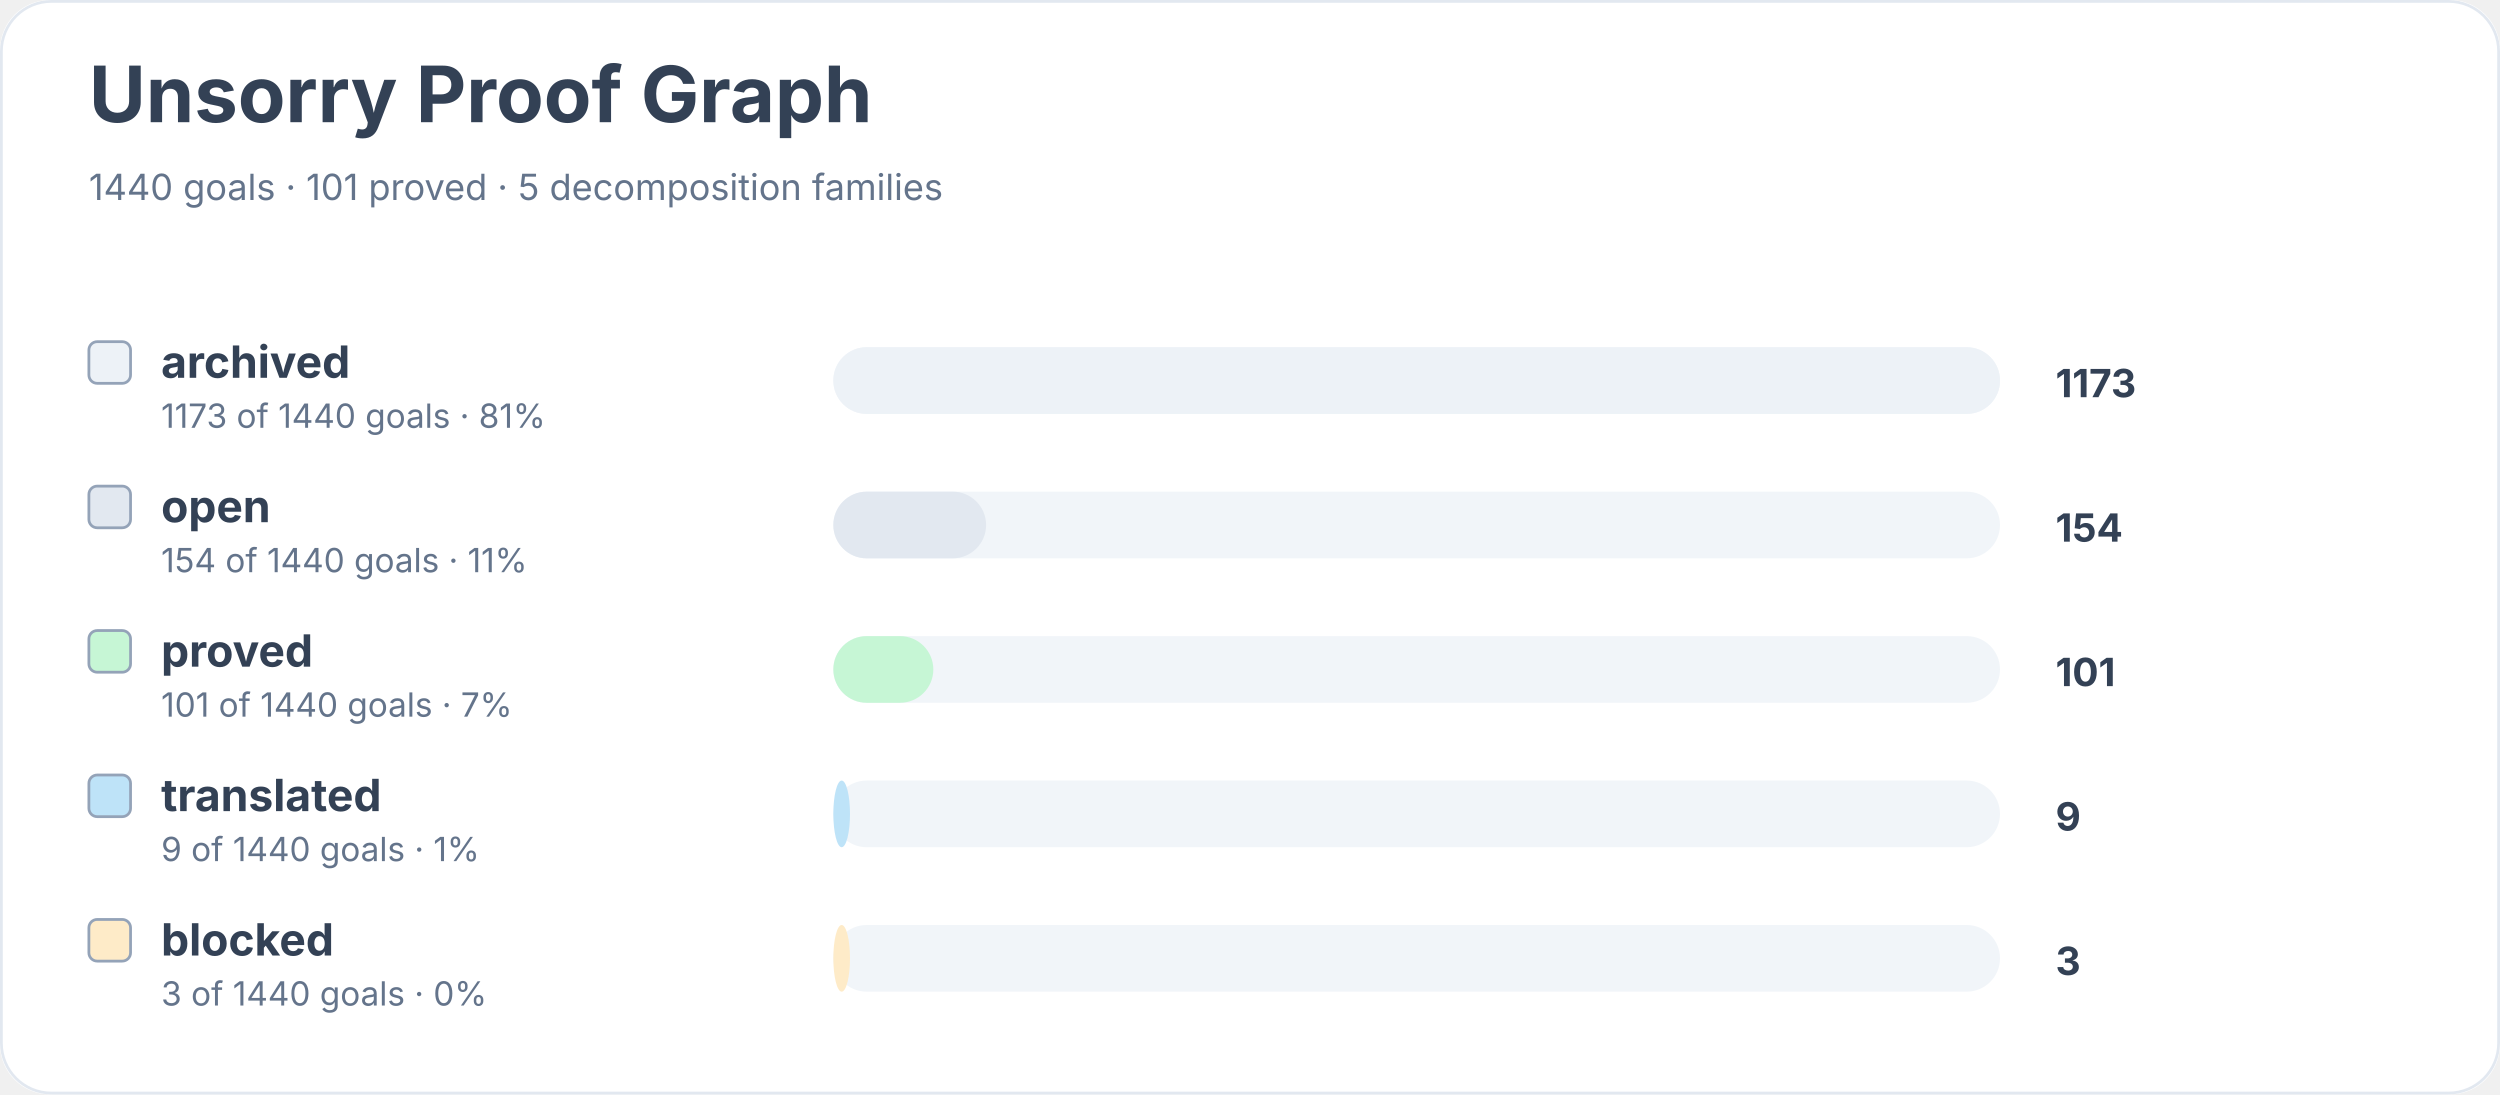
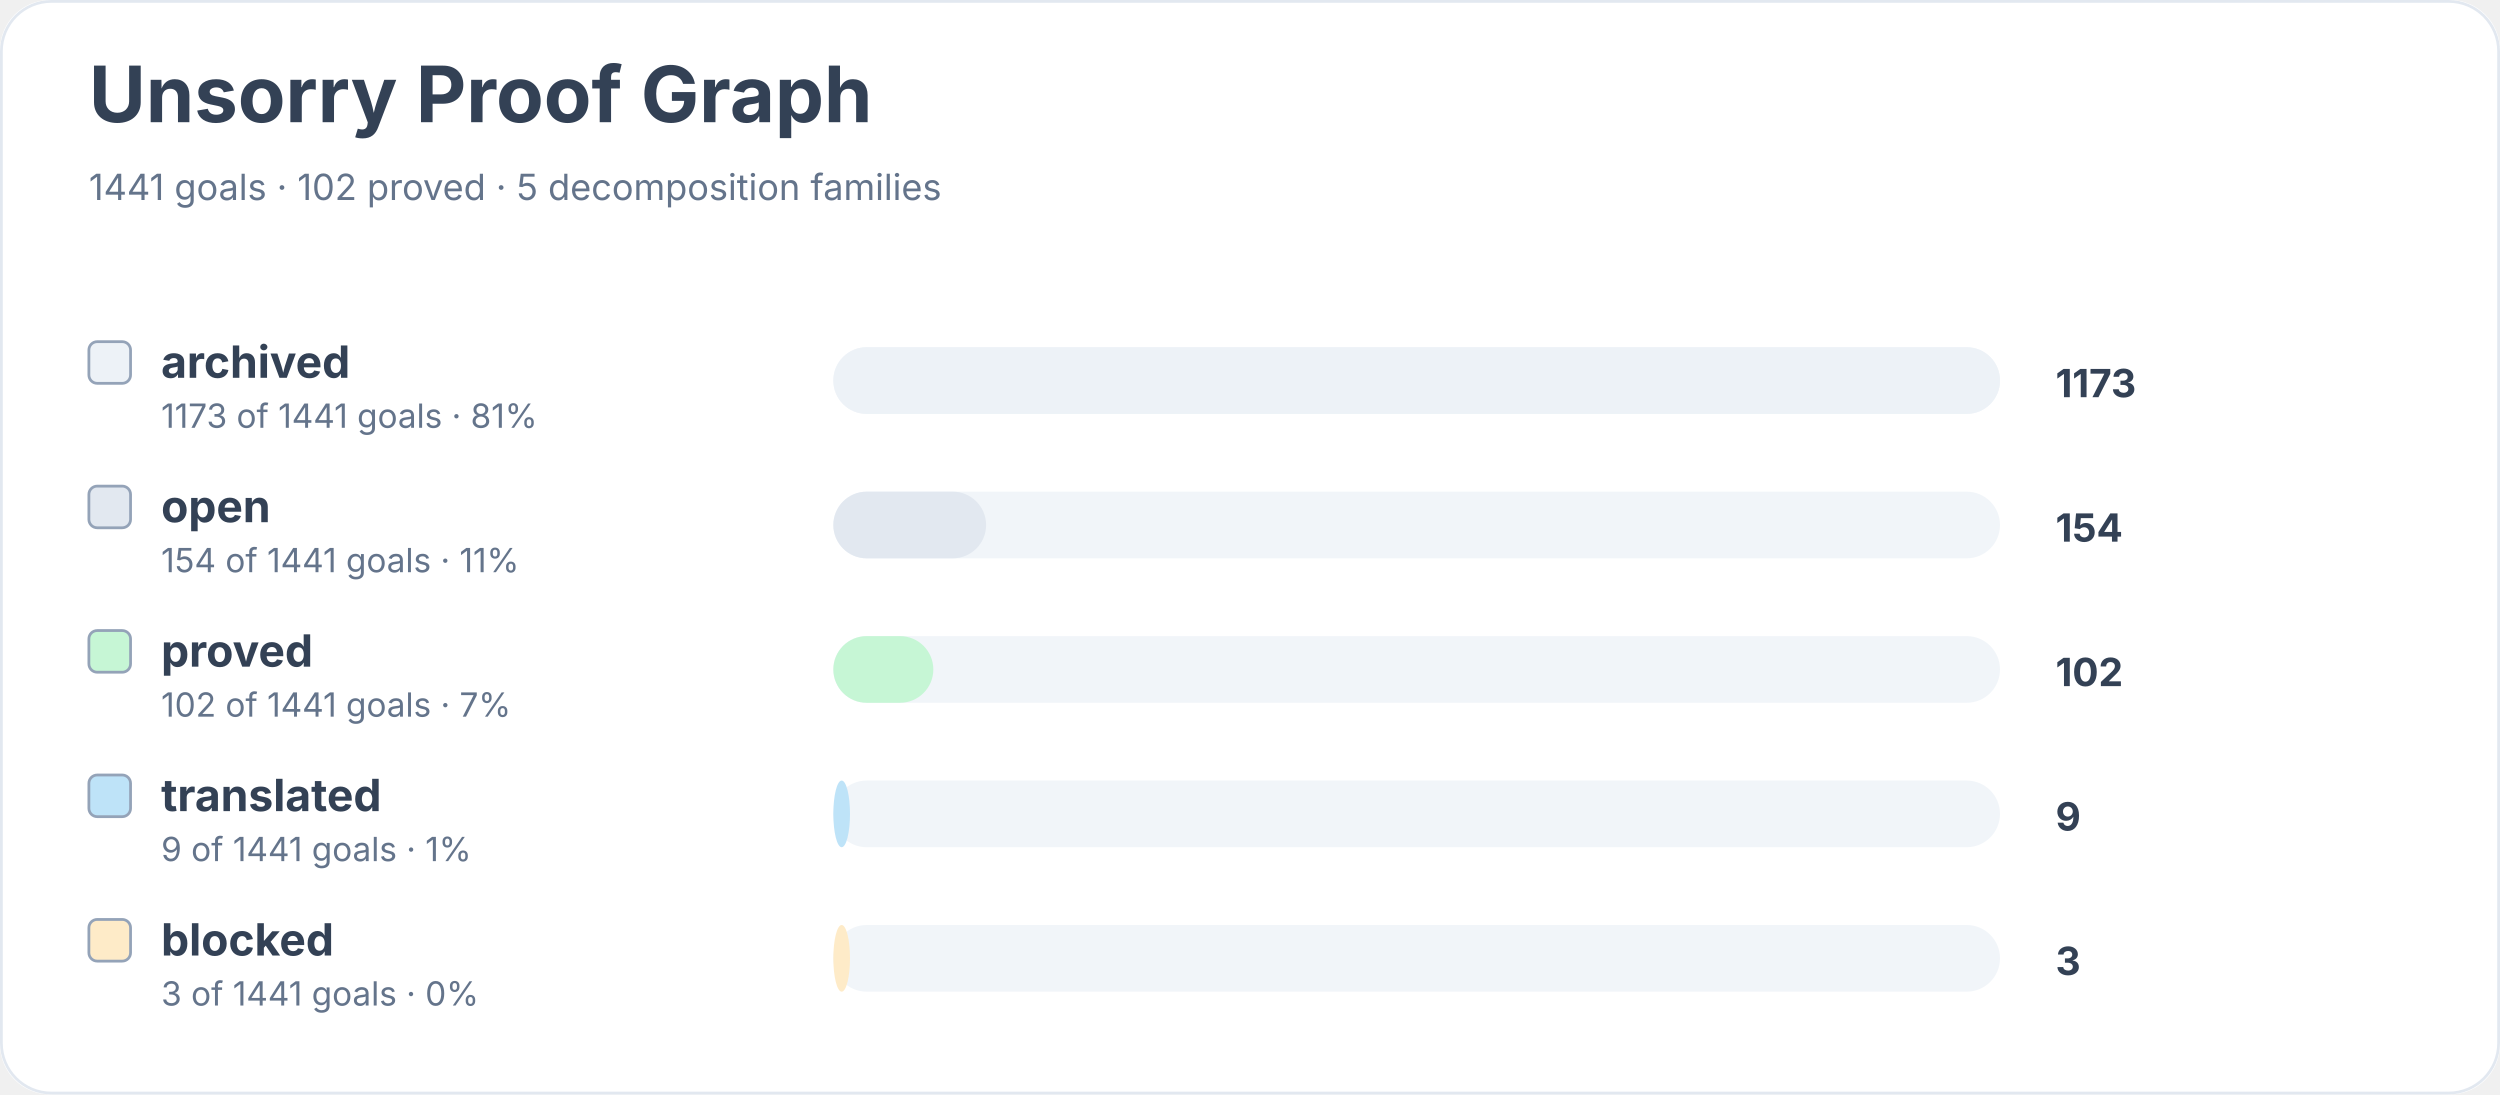
<svg xmlns="http://www.w3.org/2000/svg" width="900" height="394" viewBox="0 0 900 394" role="img" aria-labelledby="title desc">
  <rect width="900" height="100%" rx="18" fill="#ffffff" />
  <rect x="0.5" y="0.5" width="899" height="393" rx="18" fill="none" stroke="#e2e8f0" />
  <text x="32" y="44" font-family="Inter, system-ui, sans-serif" font-size="28" font-weight="700" fill="#334155">Unsorry Proof Graph</text>
-   <text x="32" y="72" font-family="Inter, system-ui, sans-serif" font-size="13" fill="#64748b">1440 goals · 101 proved · 5 decomposition families</text>
+   <text x="32" y="72" font-family="Inter, system-ui, sans-serif" font-size="13" fill="#64748b">1441 goals · 102 proved · 5 decomposition families</text>
  <rect x="32" y="123" width="15" height="15" rx="3" fill="#edf2f7" stroke="#94a3b8" />
  <text x="58" y="136" font-family="Inter, system-ui, sans-serif" font-size="16" font-weight="650" fill="#334155">archived</text>
-   <text x="58" y="154" font-family="Inter, system-ui, sans-serif" font-size="12" fill="#64748b">1173 of 1440 goals · 81%</text>
+   <text x="58" y="154" font-family="Inter, system-ui, sans-serif" font-size="12" fill="#64748b">1173 of 1441 goals · 81%</text>
  <rect x="300" y="125" width="420" height="24" rx="12" fill="#f1f5f9" />
  <rect x="300" y="125" width="420" height="24" rx="12" fill="#edf2f7" />
  <text x="740" y="143" font-family="Inter, system-ui, sans-serif" font-size="14" font-weight="700" fill="#334155">1173</text>
  <rect x="32" y="175" width="15" height="15" rx="3" fill="#e2e8f0" stroke="#94a3b8" />
  <text x="58" y="188" font-family="Inter, system-ui, sans-serif" font-size="16" font-weight="650" fill="#334155">open</text>
-   <text x="58" y="206" font-family="Inter, system-ui, sans-serif" font-size="12" fill="#64748b">154 of 1440 goals · 11%</text>
+   <text x="58" y="206" font-family="Inter, system-ui, sans-serif" font-size="12" fill="#64748b">154 of 1441 goals · 11%</text>
  <rect x="300" y="177" width="420" height="24" rx="12" fill="#f1f5f9" />
  <rect x="300" y="177" width="55" height="24" rx="12" fill="#e2e8f0" />
  <text x="740" y="195" font-family="Inter, system-ui, sans-serif" font-size="14" font-weight="700" fill="#334155">154</text>
  <rect x="32" y="227" width="15" height="15" rx="3" fill="#c6f6d5" stroke="#94a3b8" />
  <text x="58" y="240" font-family="Inter, system-ui, sans-serif" font-size="16" font-weight="650" fill="#334155">proved</text>
-   <text x="58" y="258" font-family="Inter, system-ui, sans-serif" font-size="12" fill="#64748b">101 of 1440 goals · 7%</text>
+   <text x="58" y="258" font-family="Inter, system-ui, sans-serif" font-size="12" fill="#64748b">102 of 1441 goals · 7%</text>
  <rect x="300" y="229" width="420" height="24" rx="12" fill="#f1f5f9" />
  <rect x="300" y="229" width="36" height="24" rx="12" fill="#c6f6d5" />
-   <text x="740" y="247" font-family="Inter, system-ui, sans-serif" font-size="14" font-weight="700" fill="#334155">101</text>
+   <text x="740" y="247" font-family="Inter, system-ui, sans-serif" font-size="14" font-weight="700" fill="#334155">102</text>
  <rect x="32" y="279" width="15" height="15" rx="3" fill="#bee3f8" stroke="#94a3b8" />
  <text x="58" y="292" font-family="Inter, system-ui, sans-serif" font-size="16" font-weight="650" fill="#334155">translated</text>
-   <text x="58" y="310" font-family="Inter, system-ui, sans-serif" font-size="12" fill="#64748b">9 of 1440 goals · 1%</text>
+   <text x="58" y="310" font-family="Inter, system-ui, sans-serif" font-size="12" fill="#64748b">9 of 1441 goals · 1%</text>
  <rect x="300" y="281" width="420" height="24" rx="12" fill="#f1f5f9" />
  <rect x="300" y="281" width="6" height="24" rx="12" fill="#bee3f8" />
  <text x="740" y="299" font-family="Inter, system-ui, sans-serif" font-size="14" font-weight="700" fill="#334155">9</text>
  <rect x="32" y="331" width="15" height="15" rx="3" fill="#feebc8" stroke="#94a3b8" />
  <text x="58" y="344" font-family="Inter, system-ui, sans-serif" font-size="16" font-weight="650" fill="#334155">blocked</text>
-   <text x="58" y="362" font-family="Inter, system-ui, sans-serif" font-size="12" fill="#64748b">3 of 1440 goals · 0%</text>
+   <text x="58" y="362" font-family="Inter, system-ui, sans-serif" font-size="12" fill="#64748b">3 of 1441 goals · 0%</text>
  <rect x="300" y="333" width="420" height="24" rx="12" fill="#f1f5f9" />
  <rect x="300" y="333" width="6" height="24" rx="12" fill="#feebc8" />
  <text x="740" y="351" font-family="Inter, system-ui, sans-serif" font-size="14" font-weight="700" fill="#334155">3</text>
</svg>
